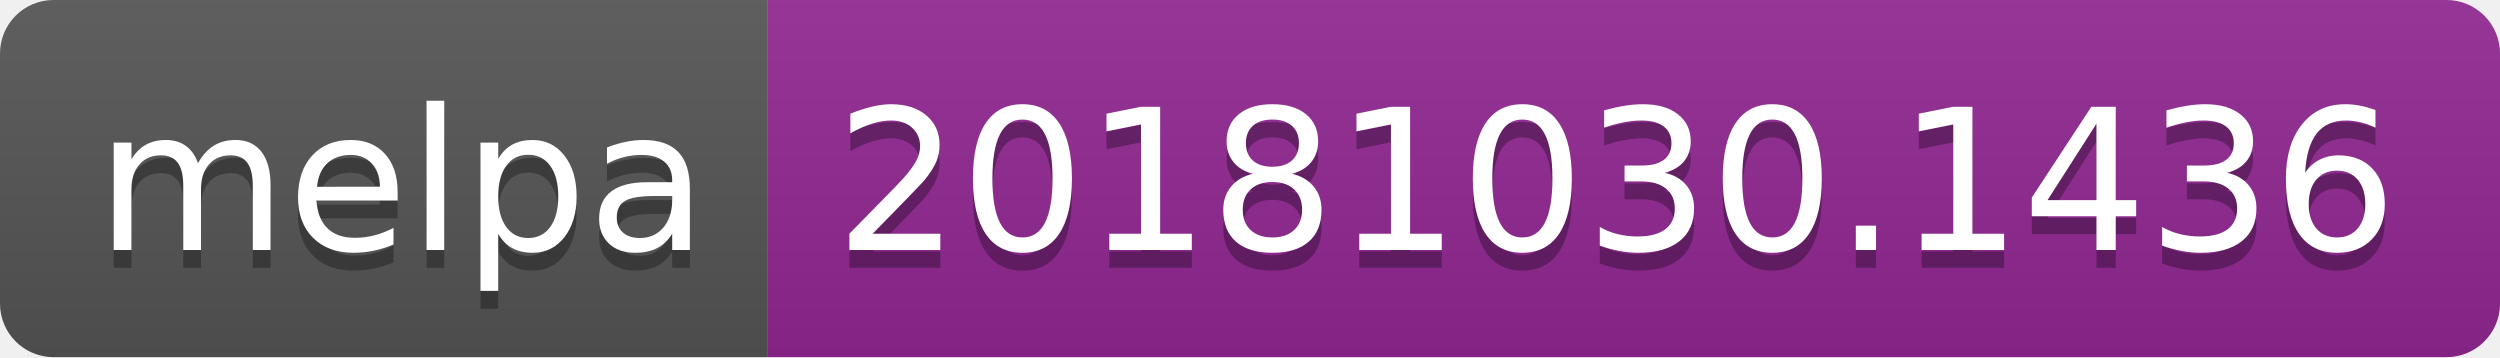
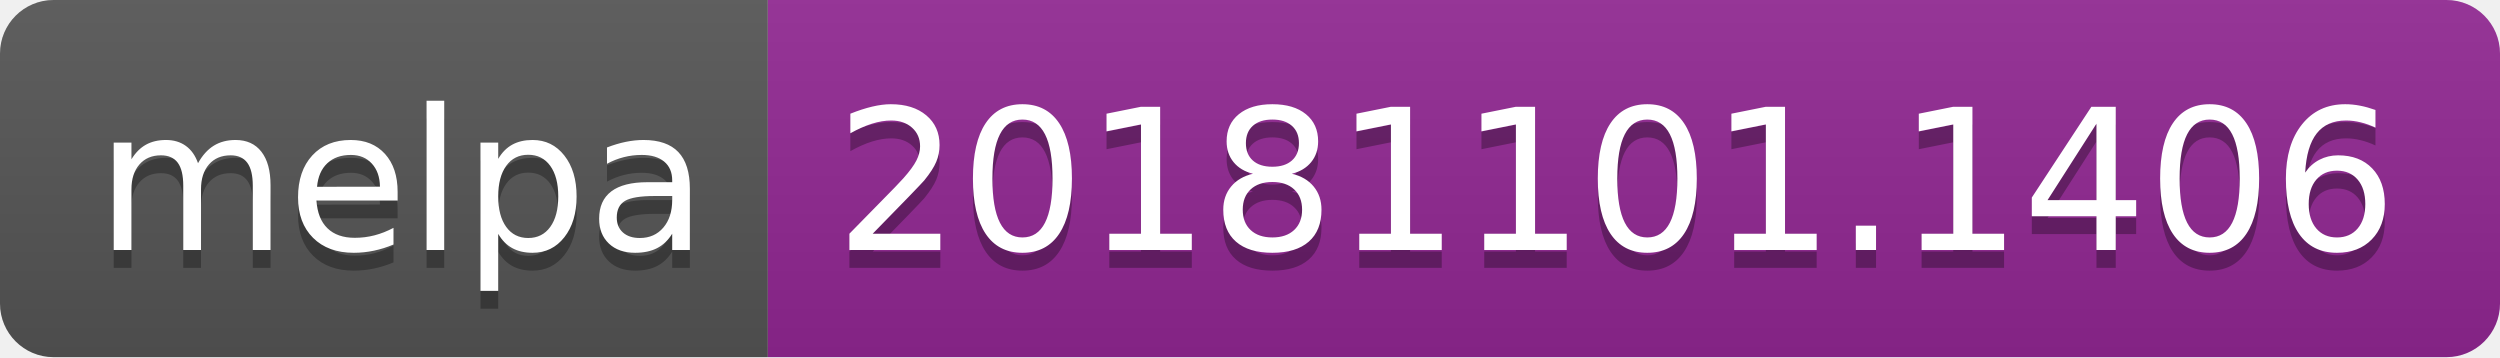
<svg xmlns="http://www.w3.org/2000/svg" width="140" height="20">
  <linearGradient id="b" x2="0" y2="100%">
    <stop offset="0" stop-color="#bbb" stop-opacity=".1" />
    <stop offset="1" stop-opacity=".1" />
  </linearGradient>
  <clipPath id="a">
    <rect width="140" height="20" rx="3" fill="#fff" />
  </clipPath>
  <g clip-path="url(#a)">
    <path fill="#555" d="M0 0h43v20H0z" />
    <path fill="#922793" d="M43 0h97v20H43z" />
    <path fill="url(#b)" d="M0 0h140v20H0z" />
  </g>
  <g fill="#fff" text-anchor="middle" font-family="DejaVu Sans,Verdana,Geneva,sans-serif" font-size="110">
    <text x="225" y="150" fill="#010101" fill-opacity=".3" transform="scale(.1)" textLength="330">melpa</text>
    <text x="225" y="140" transform="scale(.1)" textLength="330">melpa</text>
-     <text x="905" y="150" fill="#010101" fill-opacity=".3" transform="scale(.1)" textLength="870">20181030.1436</text>
-     <text x="905" y="140" transform="scale(.1)" textLength="870">20181030.1436</text>
+     <text x="905" y="150" fill="#010101" fill-opacity=".3" transform="scale(.1)" textLength="870">20181101.1406</text>
+     <text x="905" y="140" transform="scale(.1)" textLength="870">20181101.1406</text>
  </g>
</svg>
